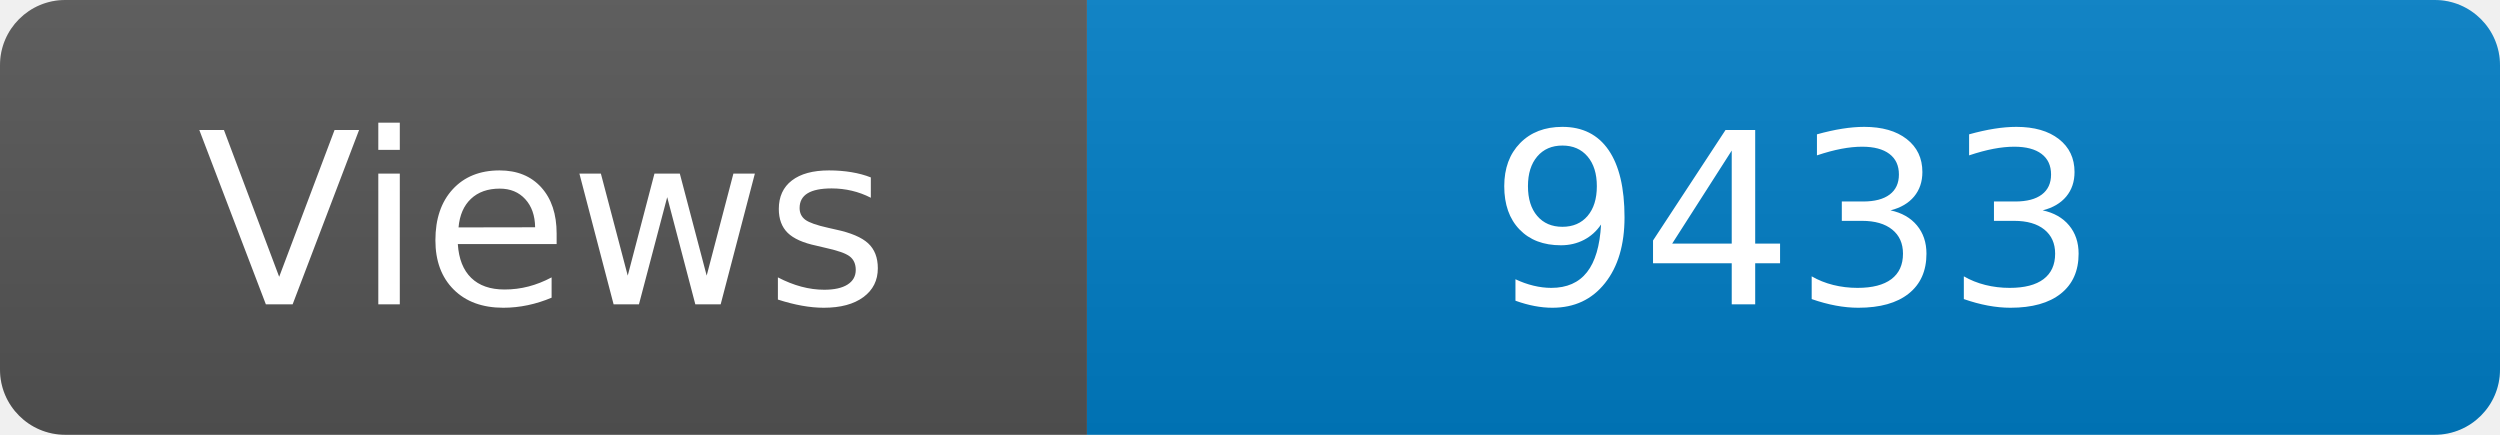
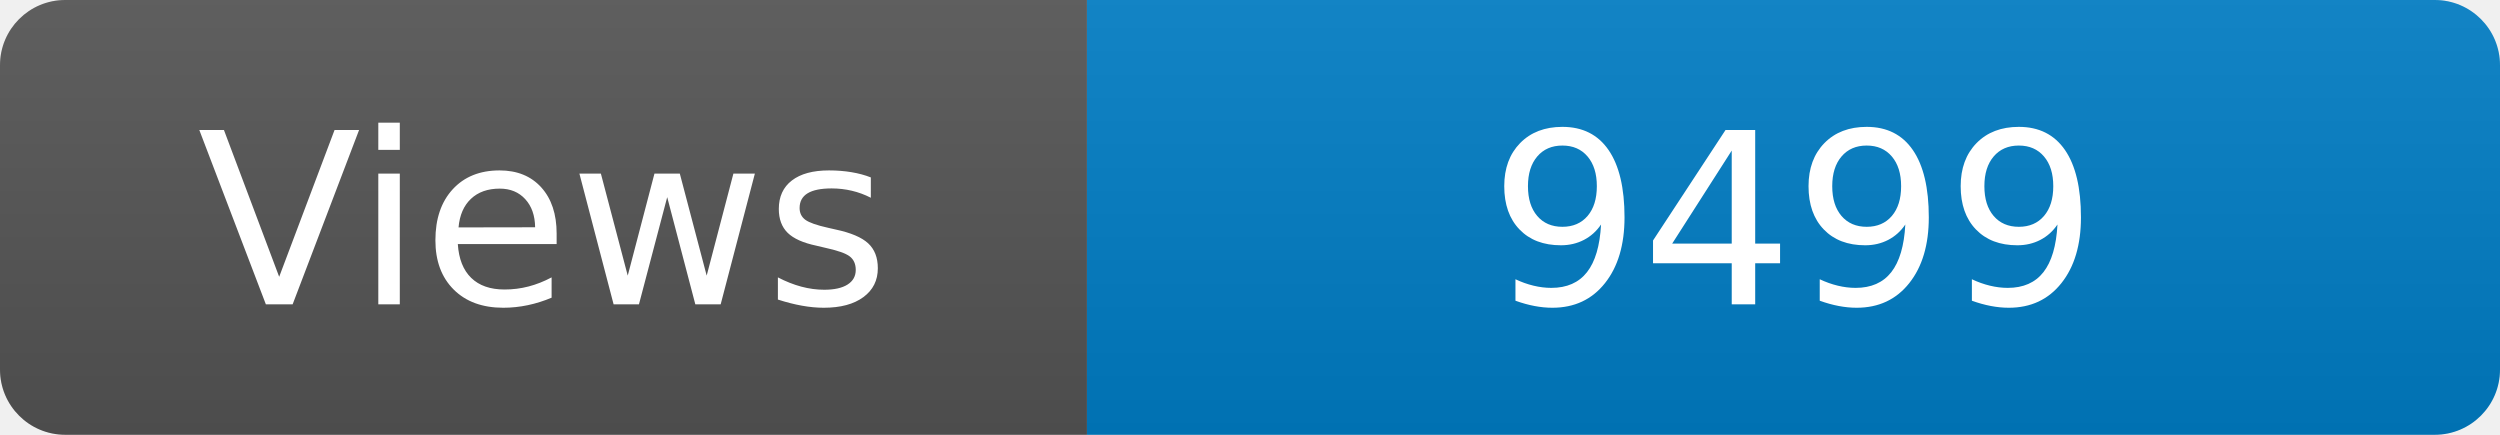
<svg xmlns="http://www.w3.org/2000/svg" width="115" height="20" role="img" aria-label="Maintained?: yes">
  <linearGradient id="s" x2="0" y2="100%">
    <stop offset="0" stop-color="#bbb" stop-opacity=".1" />
    <stop offset="1" stop-opacity=".1" />
  </linearGradient>
  <clipPath id="r">
    <rect width="115" height="20" rx="3" fill="#fff" />
  </clipPath>
  <g clip-path="url(#r)">
    <rect width="50" height="20" fill="#555" />
    <rect x="50" width="160" height="20" fill="#007ec6" />
    <rect width="115" height="20" fill="url(#s)" />
  </g>
  <g fill="#fff" text-anchor="middle" font-family="Verdana,Geneva,DejaVu Sans,sans-serif" font-size="110">
    <text x="250" y="140" transform="scale(.1)" fill="#fff">Views</text>
-     <text x="825" y="140" transform="scale(.1)" fill="#fff">9433</text>
+     <text x="825" y="140" transform="scale(.1)" fill="#fff">9499</text>
  </g>
</svg>
